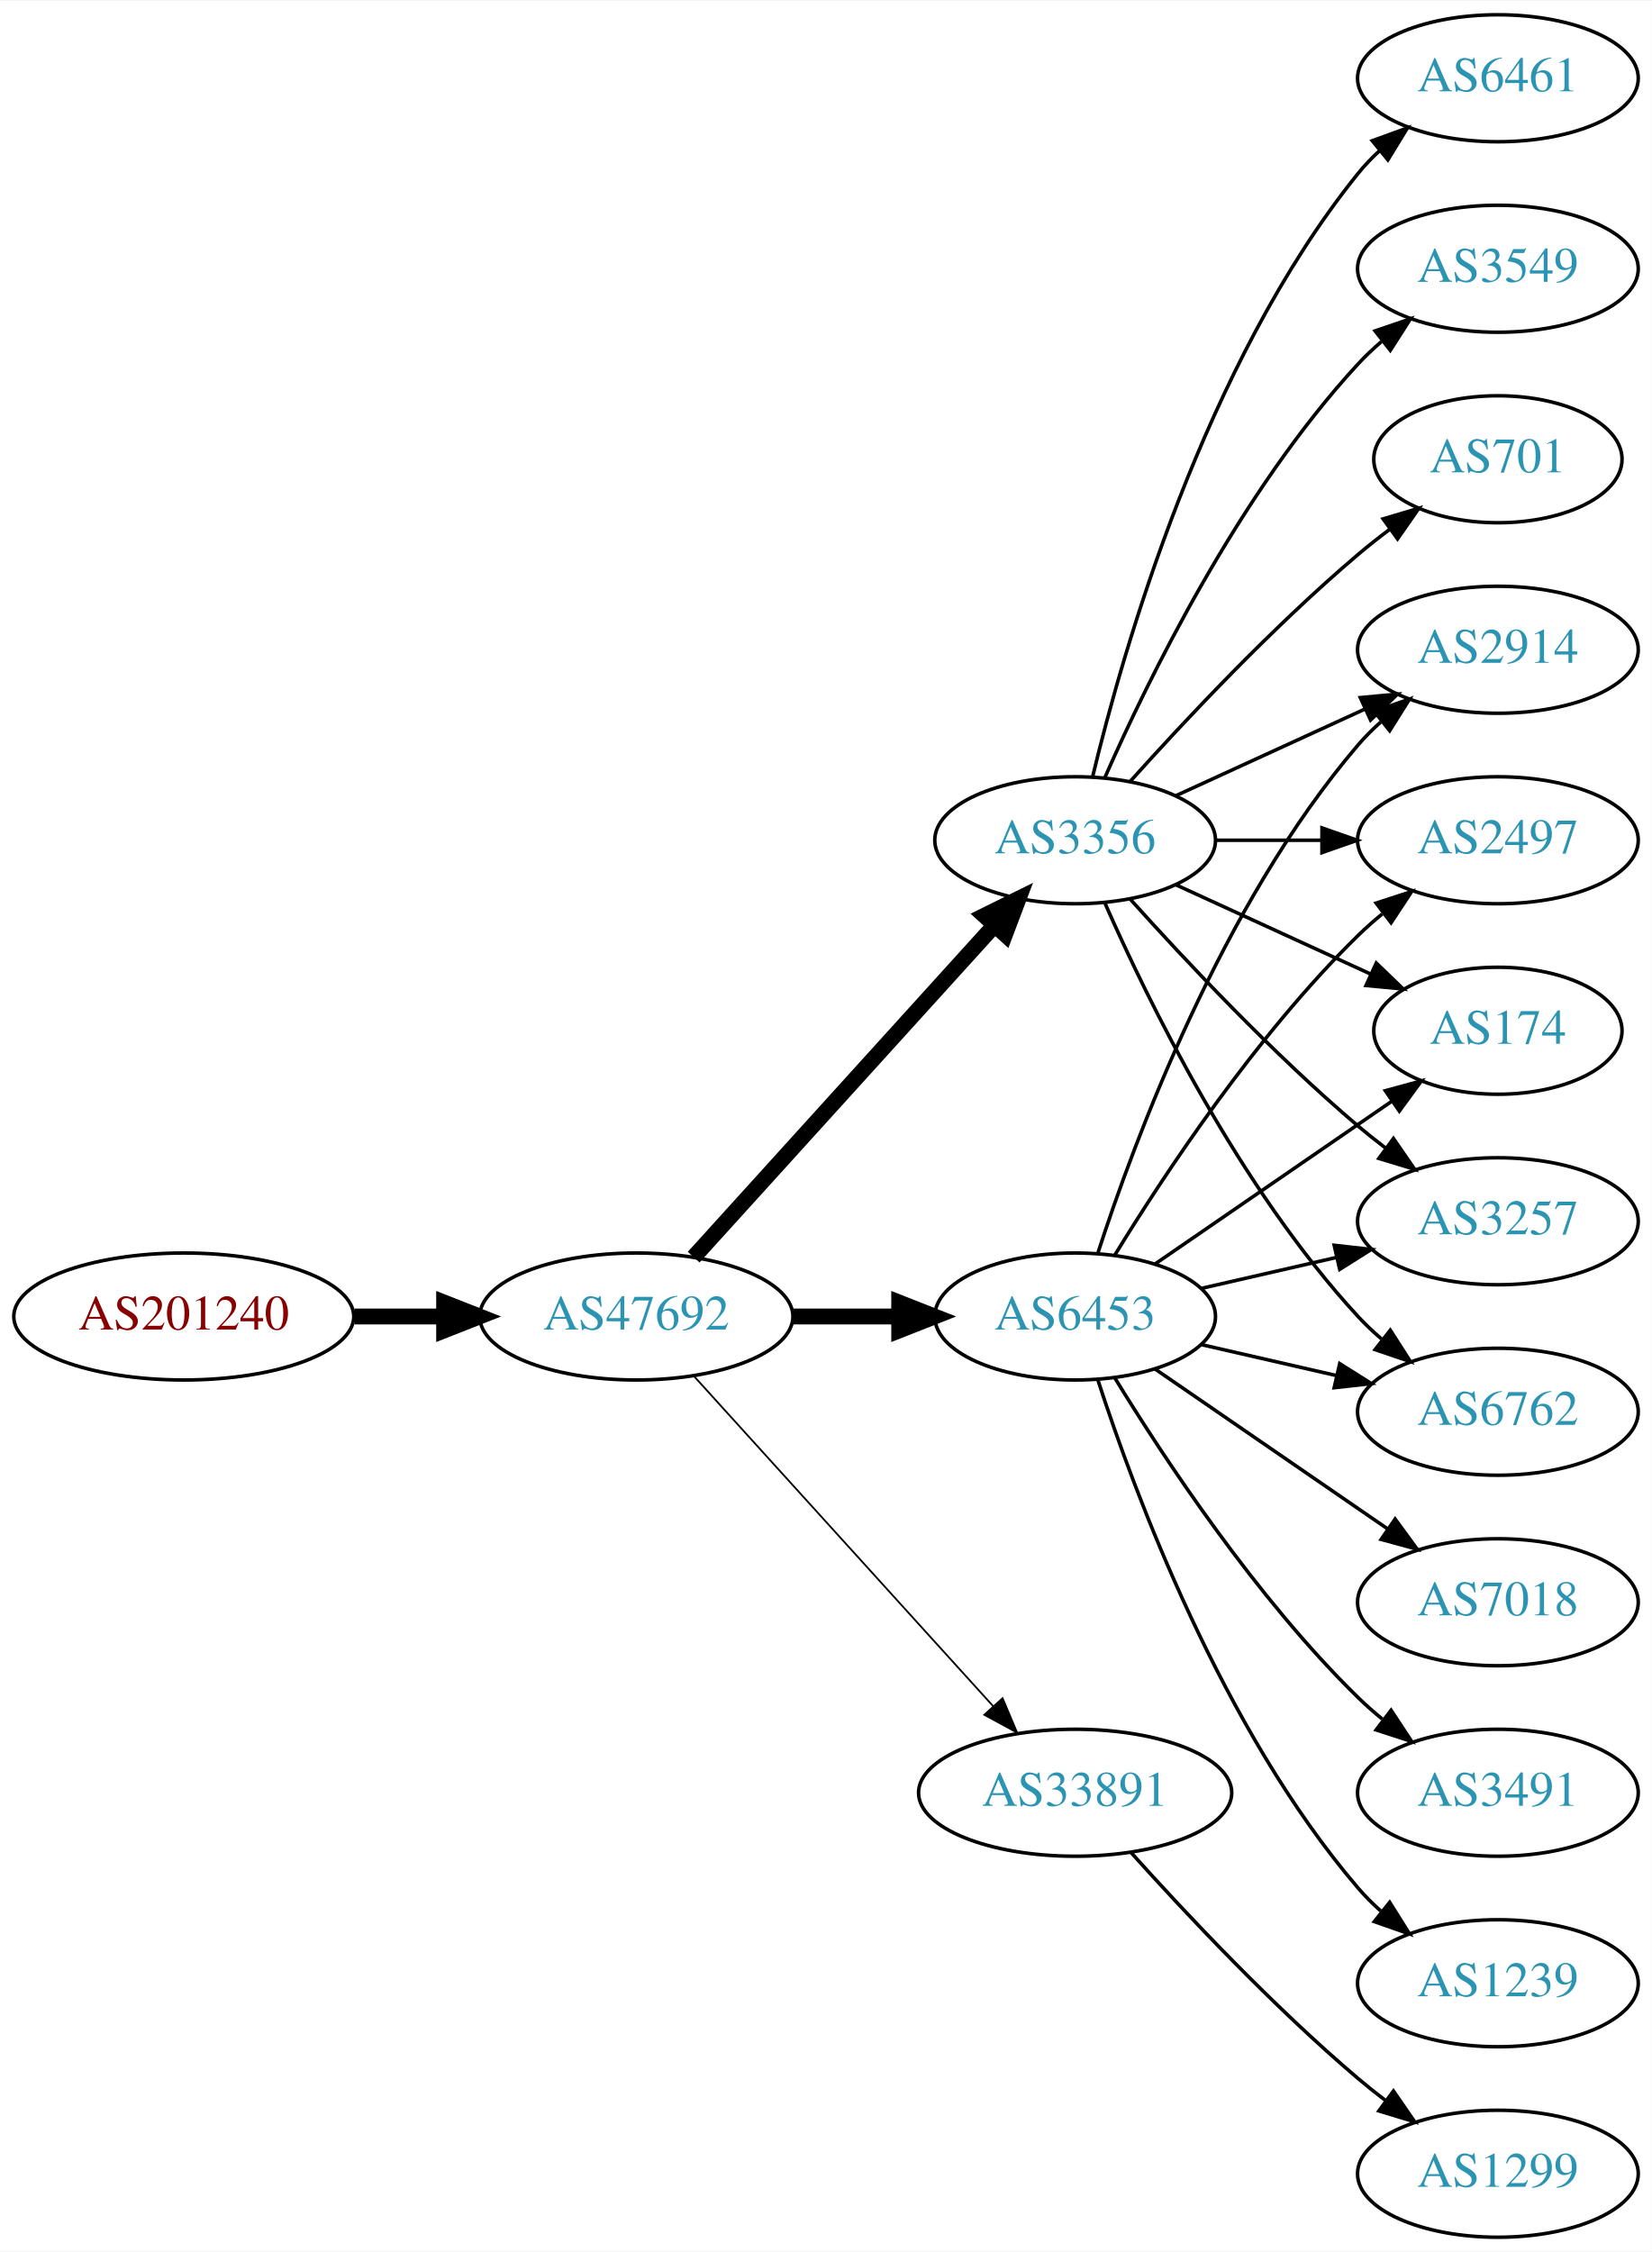
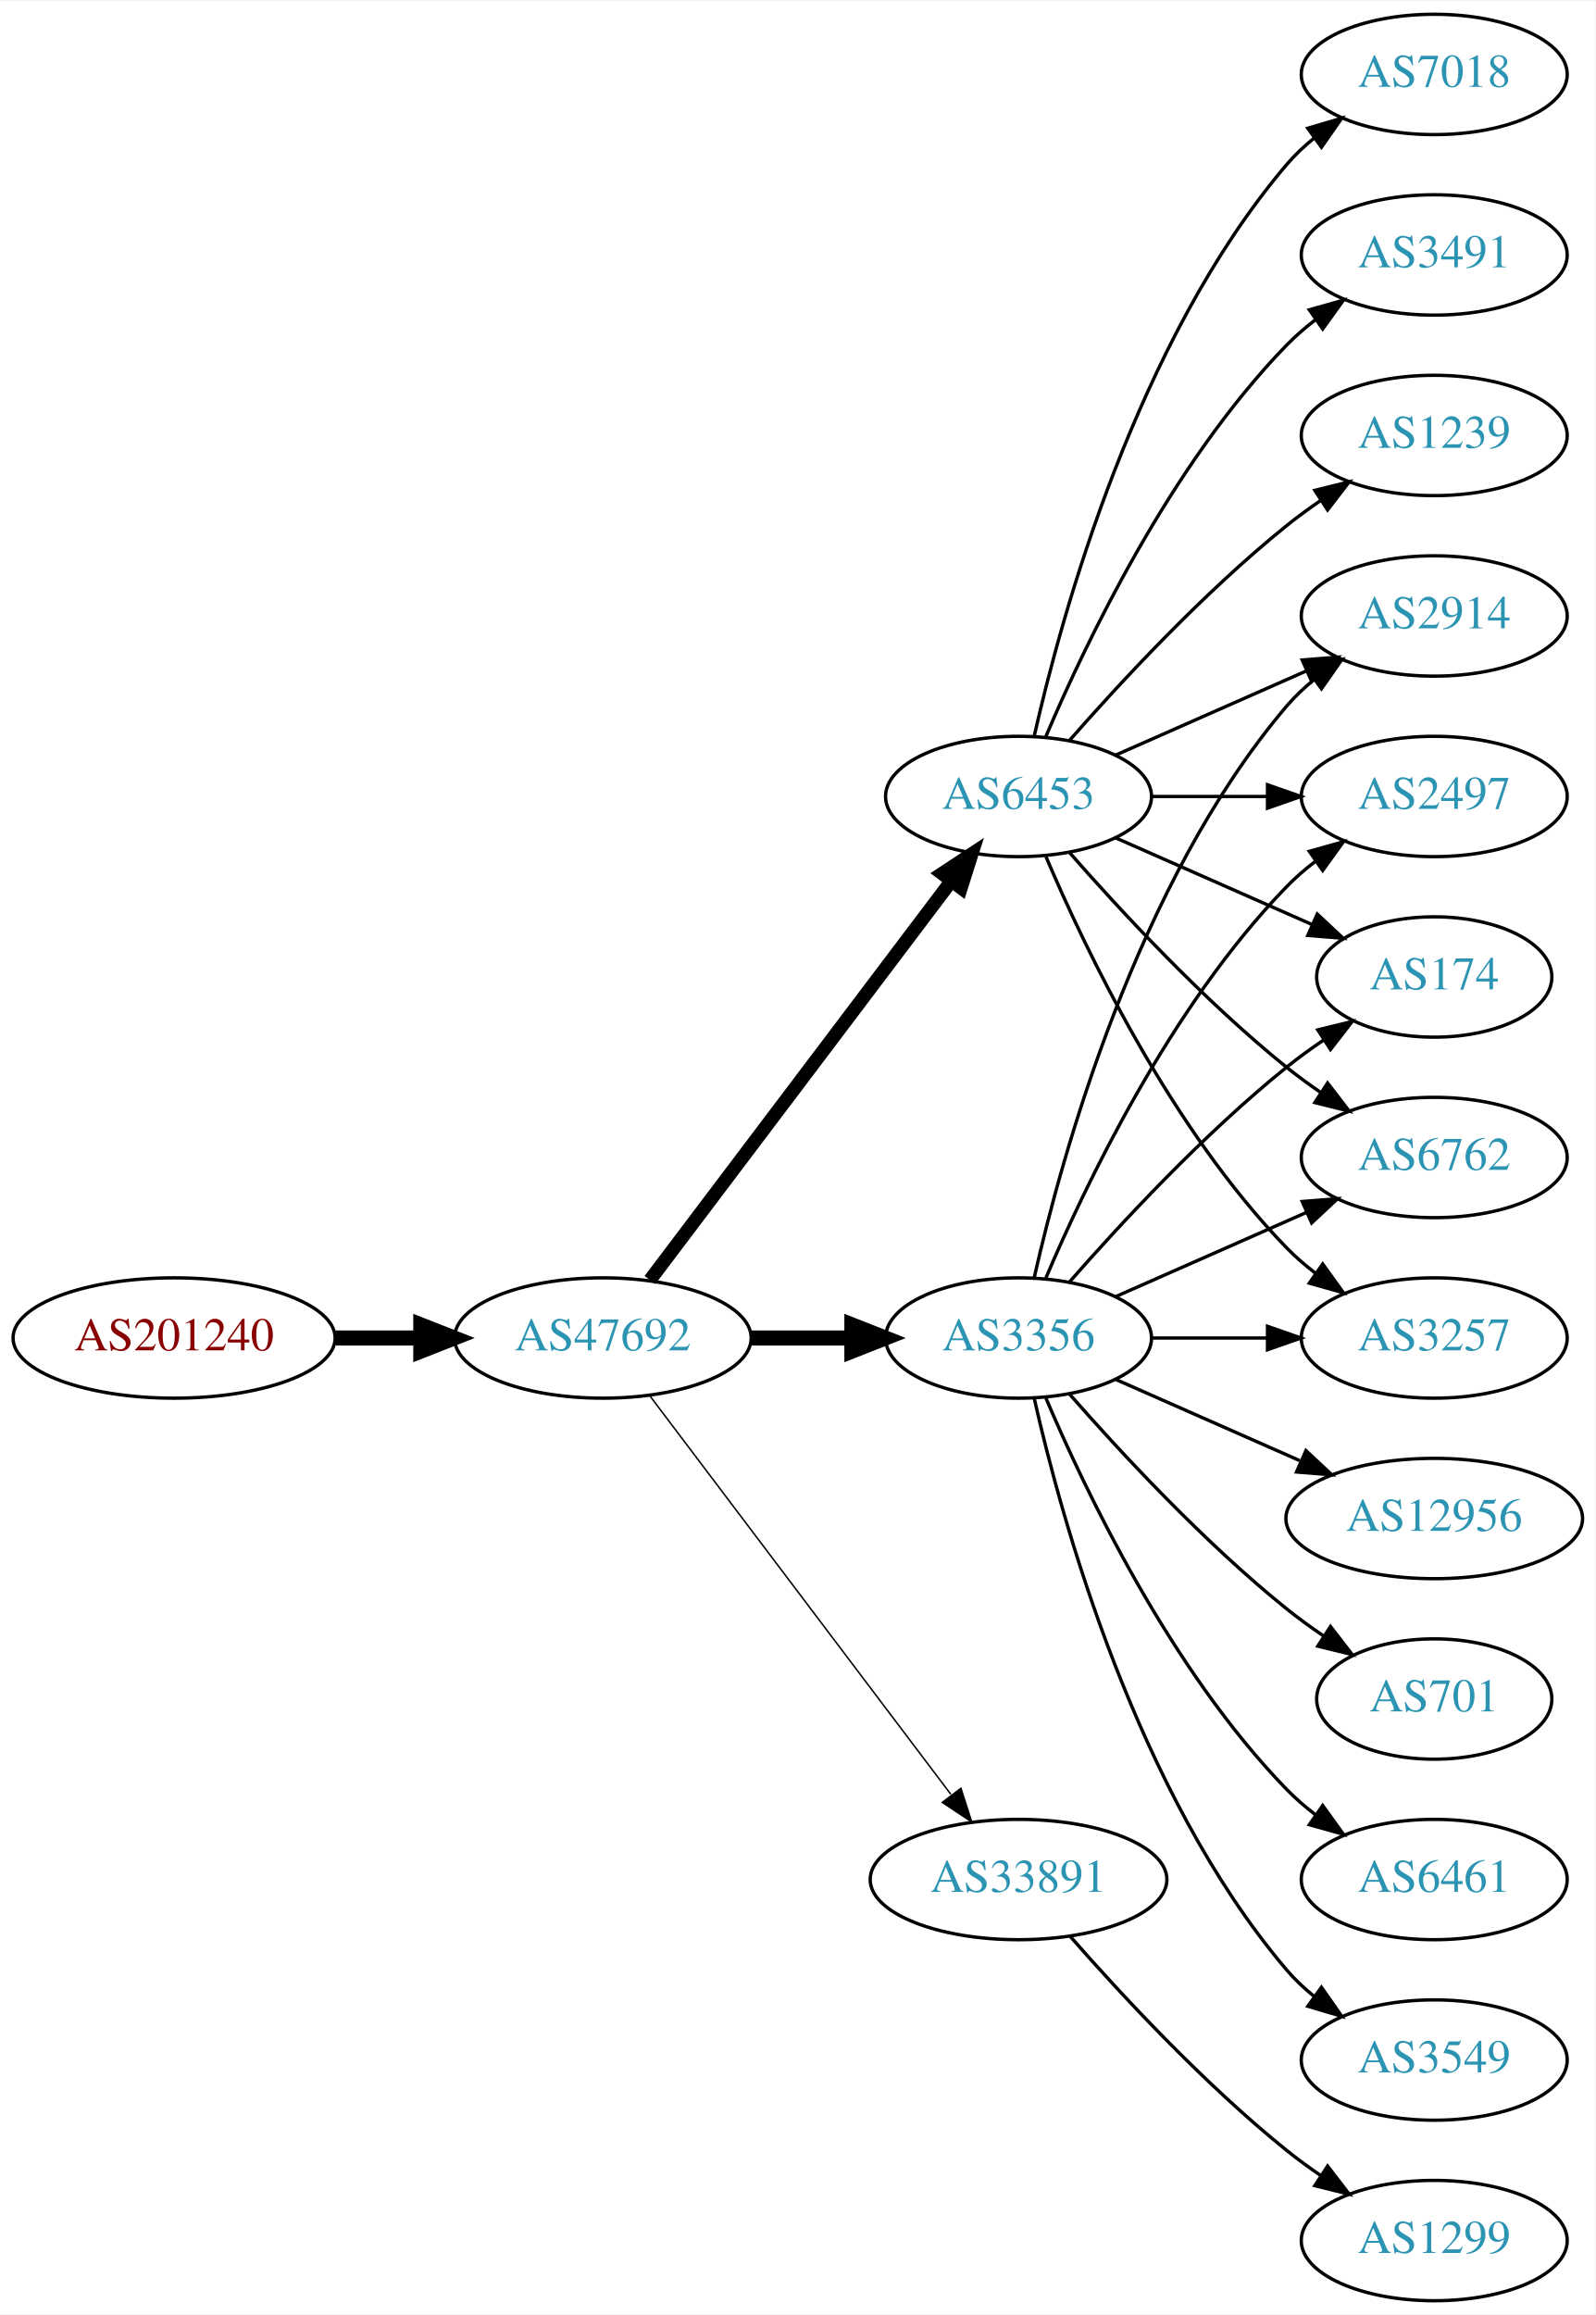
- <svg xmlns="http://www.w3.org/2000/svg" xmlns:xlink="http://www.w3.org/1999/xlink" width="468pt" height="638pt" viewBox="0.00 0.00 468.27 638.00">
-   <g id="graph0" class="graph" transform="scale(1 1) rotate(0) translate(4 634)">
-     <polygon fill="white" stroke="none" points="-4,4 -4,-634 464.269,-634 464.269,4 -4,4" />
+ <svg xmlns="http://www.w3.org/2000/svg" xmlns:xlink="http://www.w3.org/1999/xlink" width="477pt" height="692pt" viewBox="0.00 0.00 477.37 692.00">
+   <g id="graph0" class="graph" transform="scale(1 1) rotate(0) translate(4 688)">
+     <polygon fill="white" stroke="none" points="-4,4 -4,-688 473.368,-688 473.368,4 -4,4" />
    <g id="node1" class="node">
      <g id="a_node1">
        <a xlink:href="/asn/201240" xlink:title="AS201240 ~ OpenIoT [AT]">
-           <ellipse fill="#ffffff" stroke="black" cx="48.096" cy="-261" rx="48.192" ry="18" />
-           <text text-anchor="middle" x="48.096" y="-257.3" font-family="Times,serif" font-size="14.00" fill="#880000">AS201240</text>
+           <ellipse fill="#ffffff" stroke="black" cx="48.096" cy="-288" rx="48.192" ry="18" />
+           <text text-anchor="middle" x="48.096" y="-284.3" font-family="Times,serif" font-size="14.00" fill="#880000">AS201240</text>
        </a>
      </g>
    </g>
    <g id="node2" class="node">
      <g id="a_node2">
        <a xlink:href="/asn/47692" xlink:title="AS47692 ~ Nessus GmbH [AT]">
-           <ellipse fill="#ffffff" stroke="black" cx="176.388" cy="-261" rx="44.393" ry="18" />
-           <text text-anchor="middle" x="176.388" y="-257.3" font-family="Times,serif" font-size="14.00" fill="#2c94b3">AS47692</text>
+           <ellipse fill="#ffffff" stroke="black" cx="176.388" cy="-288" rx="44.393" ry="18" />
+           <text text-anchor="middle" x="176.388" y="-284.3" font-family="Times,serif" font-size="14.00" fill="#2c94b3">AS47692</text>
        </a>
      </g>
    </g>
    <g id="edge1" class="edge">
-       <path fill="none" stroke="black" stroke-width="4.5" d="M96.481,-261C104.742,-261 113.386,-261 121.799,-261" />
-       <polygon fill="black" stroke="black" stroke-width="4.5" points="121.904,-264.938 131.904,-261 121.904,-257.063 121.904,-264.938" />
+       <path fill="none" stroke="black" stroke-width="4.5" d="M96.481,-288C104.742,-288 113.386,-288 121.799,-288" />
+       <polygon fill="black" stroke="black" stroke-width="4.5" points="121.904,-291.938 131.904,-288 121.904,-284.063 121.904,-291.938" />
    </g>
    <g id="node3" class="node">
      <g id="a_node3">
-         <a xlink:href="/asn/6453" xlink:title="AS6453 ~ TATA COMMUNICATIONS (AMERICA) INC [US]">
-           <ellipse fill="#ffffff" stroke="black" cx="300.78" cy="-261" rx="39.794" ry="18" />
-           <text text-anchor="middle" x="300.78" y="-257.3" font-family="Times,serif" font-size="14.00" fill="#2c94b3">AS6453</text>
+         <a xlink:href="/asn/3356" xlink:title="AS3356 ~ Level 3 Parent, LLC [US]">
+           <ellipse fill="#ffffff" stroke="black" cx="300.78" cy="-288" rx="39.794" ry="18" />
+           <text text-anchor="middle" x="300.78" y="-284.3" font-family="Times,serif" font-size="14.00" fill="#2c94b3">AS3356</text>
        </a>
      </g>
    </g>
    <g id="edge2" class="edge">
-       <path fill="none" stroke="black" stroke-width="4.5" d="M220.883,-261C230.572,-261 240.909,-261 250.802,-261" />
-       <polygon fill="black" stroke="black" stroke-width="4.5" points="250.904,-264.938 260.904,-261 250.904,-257.063 250.904,-264.938" />
+       <path fill="none" stroke="black" stroke-width="4.5" d="M220.883,-288C230.572,-288 240.909,-288 250.802,-288" />
+       <polygon fill="black" stroke="black" stroke-width="4.5" points="250.904,-291.938 260.904,-288 250.904,-284.063 250.904,-291.938" />
    </g>
    <g id="node4" class="node">
      <g id="a_node4">
-         <a xlink:href="/asn/3356" xlink:title="AS3356 ~ Level 3 Parent, LLC [US]">
-           <ellipse fill="#ffffff" stroke="black" cx="300.78" cy="-396" rx="39.794" ry="18" />
-           <text text-anchor="middle" x="300.78" y="-392.3" font-family="Times,serif" font-size="14.00" fill="#2c94b3">AS3356</text>
+         <a xlink:href="/asn/6453" xlink:title="AS6453 ~ TATA COMMUNICATIONS (AMERICA) INC [US]">
+           <ellipse fill="#ffffff" stroke="black" cx="300.78" cy="-450" rx="39.794" ry="18" />
+           <text text-anchor="middle" x="300.78" y="-446.3" font-family="Times,serif" font-size="14.00" fill="#2c94b3">AS6453</text>
        </a>
      </g>
    </g>
    <g id="edge3" class="edge">
-       <path fill="none" stroke="black" stroke-width="4.5" d="M192.641,-277.825C214.104,-301.499 253.335,-344.771 277.903,-371.87" />
-       <polygon fill="black" stroke="black" stroke-width="4.5" points="275.085,-374.623 284.718,-379.387 280.919,-369.334 275.085,-374.623" />
+       <path fill="none" stroke="black" stroke-width="4.05" d="M190.486,-305.337C212.11,-333.96 255.381,-391.233 280.504,-424.486" />
+       <polygon fill="black" stroke="black" stroke-width="4.05" points="277.92,-426.945 286.776,-432.788 283.575,-422.673 277.92,-426.945" />
    </g>
    <g id="node5" class="node">
      <g id="a_node5">
        <a xlink:href="/asn/33891" xlink:title="AS33891 ~ CORE-BACKBONE GMBH GLOBAL NETWORK [DE]">
          <ellipse fill="#ffffff" stroke="black" cx="300.78" cy="-126" rx="44.393" ry="18" />
          <text text-anchor="middle" x="300.78" y="-122.3" font-family="Times,serif" font-size="14.00" fill="#2c94b3">AS33891</text>
        </a>
      </g>
    </g>
    <g id="edge4" class="edge">
-       <path fill="none" stroke="black" stroke-width="0.5" d="M192.641,-244.175C213.988,-220.63 252.91,-177.698 277.501,-150.574" />
-       <polygon fill="black" stroke="black" stroke-width="0.5" points="280.21,-152.796 284.334,-143.037 275.024,-148.095 280.21,-152.796" />
+       <path fill="none" stroke="black" stroke-width="0.45" d="M190.486,-270.663C212.11,-242.04 255.381,-184.767 280.504,-151.514" />
+       <polygon fill="black" stroke="black" stroke-width="0.45" points="283.54,-153.301 286.776,-143.212 277.955,-149.081 283.54,-153.301" />
    </g>
    <g id="node6" class="node">
      <g id="a_node6">
-         <a xlink:href="/asn/174" xlink:title="AS174 ~ Cogent Communications [US]">
-           <ellipse fill="#ffffff" stroke="black" cx="420.622" cy="-342" rx="35.194" ry="18" />
-           <text text-anchor="middle" x="420.622" y="-338.3" font-family="Times,serif" font-size="14.00" fill="#2c94b3">AS174</text>
+         <a xlink:href="/asn/2914" xlink:title="AS2914 ~ NTT America, Inc. [US]">
+           <ellipse fill="#ffffff" stroke="black" cx="425.172" cy="-504" rx="39.794" ry="18" />
+           <text text-anchor="middle" x="425.172" y="-500.3" font-family="Times,serif" font-size="14.00" fill="#2c94b3">AS2914</text>
        </a>
      </g>
    </g>
    <g id="edge5" class="edge">
-       <path fill="none" stroke="black" d="M323.394,-275.857C342.231,-288.805 369.711,-307.693 390.487,-321.973" />
-       <polygon fill="black" stroke="black" points="388.712,-325.001 398.935,-327.781 392.677,-319.232 388.712,-325.001" />
+       <path fill="none" stroke="black" d="M305.474,-306.075C313.613,-342.148 336.046,-424.14 380.976,-477 383.41,-479.864 386.227,-482.521 389.231,-484.961" />
+       <polygon fill="black" stroke="black" points="387.331,-487.905 397.492,-490.906 391.42,-482.224 387.331,-487.905" />
    </g>
    <g id="node7" class="node">
      <g id="a_node7">
-         <a xlink:href="/asn/7018" xlink:title="AS7018 ~ AT&amp;T Services, Inc. [US]">
-           <ellipse fill="#ffffff" stroke="black" cx="420.622" cy="-180" rx="39.794" ry="18" />
-           <text text-anchor="middle" x="420.622" y="-176.3" font-family="Times,serif" font-size="14.00" fill="#2c94b3">AS7018</text>
+         <a xlink:href="/asn/3549" xlink:title="AS3549 ~ Level 3 Parent, LLC [US]">
+           <ellipse fill="#ffffff" stroke="black" cx="425.172" cy="-72" rx="39.794" ry="18" />
+           <text text-anchor="middle" x="425.172" y="-68.3" font-family="Times,serif" font-size="14.00" fill="#2c94b3">AS3549</text>
        </a>
      </g>
    </g>
    <g id="edge6" class="edge">
-       <path fill="none" stroke="black" d="M323.394,-246.143C341.882,-233.435 368.696,-215.005 389.326,-200.825" />
-       <polygon fill="black" stroke="black" points="391.488,-203.586 397.746,-195.037 387.522,-197.817 391.488,-203.586" />
+       <path fill="none" stroke="black" d="M305.474,-269.925C313.613,-233.852 336.046,-151.86 380.976,-99 383.41,-96.136 386.227,-93.479 389.231,-91.039" />
+       <polygon fill="black" stroke="black" points="391.42,-93.776 397.492,-85.094 387.331,-88.095 391.42,-93.776" />
    </g>
    <g id="node8" class="node">
      <g id="a_node8">
-         <a xlink:href="/asn/3257" xlink:title="AS3257 ~ GTT [DE]">
-           <ellipse fill="#ffffff" stroke="black" cx="420.622" cy="-288" rx="39.794" ry="18" />
-           <text text-anchor="middle" x="420.622" y="-284.3" font-family="Times,serif" font-size="14.00" fill="#2c94b3">AS3257</text>
+         <a xlink:href="/asn/2497" xlink:title="AS2497 ~ Internet Initiative Japan Inc. [JP]">
+           <ellipse fill="#ffffff" stroke="black" cx="425.172" cy="-450" rx="39.794" ry="18" />
+           <text text-anchor="middle" x="425.172" y="-446.3" font-family="Times,serif" font-size="14.00" fill="#2c94b3">AS2497</text>
        </a>
      </g>
    </g>
    <g id="edge7" class="edge">
-       <path fill="none" stroke="black" d="M336.499,-268.955C348.499,-271.704 362.12,-274.825 374.812,-277.733" />
-       <polygon fill="black" stroke="black" points="374.215,-281.187 384.744,-280.009 375.778,-274.364 374.215,-281.187" />
+       <path fill="none" stroke="black" d="M308.97,-305.975C320.737,-333.682 346.312,-387.348 380.976,-423 383.596,-425.695 386.537,-428.239 389.619,-430.608" />
+       <polygon fill="black" stroke="black" points="387.786,-433.597 397.988,-436.455 391.795,-427.859 387.786,-433.597" />
    </g>
    <g id="node9" class="node">
      <g id="a_node9">
-         <a xlink:href="/asn/6762" xlink:title="AS6762 ~ TELECOM ITALIA SPARKLE S.p.A. [IT]">
-           <ellipse fill="#ffffff" stroke="black" cx="420.622" cy="-234" rx="39.794" ry="18" />
-           <text text-anchor="middle" x="420.622" y="-230.3" font-family="Times,serif" font-size="14.00" fill="#2c94b3">AS6762</text>
+         <a xlink:href="/asn/174" xlink:title="AS174 ~ Cogent Communications [US]">
+           <ellipse fill="#ffffff" stroke="black" cx="425.172" cy="-396" rx="35.194" ry="18" />
+           <text text-anchor="middle" x="425.172" y="-392.3" font-family="Times,serif" font-size="14.00" fill="#2c94b3">AS174</text>
        </a>
      </g>
    </g>
    <g id="edge8" class="edge">
-       <path fill="none" stroke="black" d="M336.499,-253.045C348.499,-250.296 362.12,-247.175 374.812,-244.267" />
-       <polygon fill="black" stroke="black" points="375.778,-247.636 384.744,-241.991 374.215,-240.813 375.778,-247.636" />
+       <path fill="none" stroke="black" d="M315.932,-304.663C331.034,-321.894 356.155,-349.024 380.976,-369 384.481,-371.821 388.299,-374.587 392.167,-377.208" />
+       <polygon fill="black" stroke="black" points="390.317,-380.18 400.613,-382.682 394.124,-374.306 390.317,-380.18" />
    </g>
    <g id="node10" class="node">
      <g id="a_node10">
-         <a xlink:href="/asn/3491" xlink:title="AS3491 ~ PCCW Global, Inc. [US]">
-           <ellipse fill="#ffffff" stroke="black" cx="420.622" cy="-126" rx="39.794" ry="18" />
-           <text text-anchor="middle" x="420.622" y="-122.3" font-family="Times,serif" font-size="14.00" fill="#2c94b3">AS3491</text>
+         <a xlink:href="/asn/12956" xlink:title="AS12956 ~ TELXIUS [ES]">
+           <ellipse fill="#ffffff" stroke="black" cx="425.172" cy="-234" rx="44.393" ry="18" />
+           <text text-anchor="middle" x="425.172" y="-230.3" font-family="Times,serif" font-size="14.00" fill="#2c94b3">AS12956</text>
        </a>
      </g>
    </g>
    <g id="edge9" class="edge">
-       <path fill="none" stroke="black" d="M312.045,-243.56C325.854,-221.009 352.043,-181.278 380.976,-153 383.116,-150.908 385.433,-148.863 387.833,-146.894" />
-       <polygon fill="black" stroke="black" points="390.343,-149.382 396.175,-140.536 386.1,-143.815 390.343,-149.382" />
+       <path fill="none" stroke="black" d="M329.859,-275.611C346.175,-268.413 366.986,-259.231 384.905,-251.325" />
+       <polygon fill="black" stroke="black" points="386.78,-254.323 394.516,-247.084 383.954,-247.919 386.78,-254.323" />
    </g>
    <g id="node11" class="node">
      <g id="a_node11">
-         <a xlink:href="/asn/2914" xlink:title="AS2914 ~ NTT America, Inc. [US]">
-           <ellipse fill="#ffffff" stroke="black" cx="420.622" cy="-450" rx="39.794" ry="18" />
-           <text text-anchor="middle" x="420.622" y="-446.3" font-family="Times,serif" font-size="14.00" fill="#2c94b3">AS2914</text>
+         <a xlink:href="/asn/701" xlink:title="AS701 ~ UUNET [US]">
+           <ellipse fill="#ffffff" stroke="black" cx="425.172" cy="-180" rx="35.194" ry="18" />
+           <text text-anchor="middle" x="425.172" y="-176.3" font-family="Times,serif" font-size="14.00" fill="#2c94b3">AS701</text>
        </a>
      </g>
    </g>
    <g id="edge10" class="edge">
-       <path fill="none" stroke="black" d="M307.227,-278.991C317.541,-310.816 342.403,-377.927 380.976,-423 382.922,-425.274 385.1,-427.449 387.404,-429.507" />
-       <polygon fill="black" stroke="black" points="385.574,-432.524 395.573,-436.027 389.941,-427.053 385.574,-432.524" />
+       <path fill="none" stroke="black" d="M315.932,-271.337C331.034,-254.106 356.155,-226.976 380.976,-207 384.481,-204.179 388.299,-201.413 392.167,-198.792" />
+       <polygon fill="black" stroke="black" points="394.124,-201.694 400.613,-193.318 390.317,-195.82 394.124,-201.694" />
    </g>
    <g id="node12" class="node">
      <g id="a_node12">
-         <a xlink:href="/asn/2497" xlink:title="AS2497 ~ Internet Initiative Japan Inc. [JP]">
-           <ellipse fill="#ffffff" stroke="black" cx="420.622" cy="-396" rx="39.794" ry="18" />
-           <text text-anchor="middle" x="420.622" y="-392.3" font-family="Times,serif" font-size="14.00" fill="#2c94b3">AS2497</text>
+         <a xlink:href="/asn/6762" xlink:title="AS6762 ~ TELECOM ITALIA SPARKLE S.p.A. [IT]">
+           <ellipse fill="#ffffff" stroke="black" cx="425.172" cy="-342" rx="39.794" ry="18" />
+           <text text-anchor="middle" x="425.172" y="-338.3" font-family="Times,serif" font-size="14.00" fill="#2c94b3">AS6762</text>
        </a>
      </g>
    </g>
    <g id="edge11" class="edge">
-       <path fill="none" stroke="black" d="M312.045,-278.44C325.854,-300.991 352.043,-340.722 380.976,-369 383.116,-371.092 385.433,-373.137 387.833,-375.106" />
-       <polygon fill="black" stroke="black" points="386.1,-378.185 396.175,-381.464 390.343,-372.618 386.1,-378.185" />
+       <path fill="none" stroke="black" d="M329.859,-300.389C346.807,-307.866 368.604,-317.483 386.974,-325.588" />
+       <polygon fill="black" stroke="black" points="385.661,-328.834 396.223,-329.669 388.487,-322.43 385.661,-328.834" />
    </g>
    <g id="node13" class="node">
      <g id="a_node13">
-         <a xlink:href="/asn/1239" xlink:title="AS1239 ~ Sprint [US]">
-           <ellipse fill="#ffffff" stroke="black" cx="420.622" cy="-72" rx="39.794" ry="18" />
-           <text text-anchor="middle" x="420.622" y="-68.3" font-family="Times,serif" font-size="14.00" fill="#2c94b3">AS1239</text>
+         <a xlink:href="/asn/3257" xlink:title="AS3257 ~ GTT [DE]">
+           <ellipse fill="#ffffff" stroke="black" cx="425.172" cy="-288" rx="39.794" ry="18" />
+           <text text-anchor="middle" x="425.172" y="-284.3" font-family="Times,serif" font-size="14.00" fill="#2c94b3">AS3257</text>
        </a>
      </g>
    </g>
    <g id="edge12" class="edge">
-       <path fill="none" stroke="black" d="M307.227,-243.009C317.541,-211.184 342.403,-144.073 380.976,-99 382.922,-96.726 385.1,-94.551 387.404,-92.493" />
-       <polygon fill="black" stroke="black" points="389.941,-94.947 395.573,-85.973 385.574,-89.476 389.941,-94.947" />
-     </g>
-     <g id="edge18" class="edge">
-       <path fill="none" stroke="black" d="M329.409,-383.339C345.825,-375.817 366.806,-366.202 384.403,-358.139" />
-       <polygon fill="black" stroke="black" points="386.148,-361.189 393.781,-353.842 383.232,-354.826 386.148,-361.189" />
-     </g>
-     <g id="edge19" class="edge">
-       <path fill="none" stroke="black" d="M316.426,-379.275C331.727,-362.235 356.824,-335.477 380.976,-315 383.473,-312.883 386.133,-310.768 388.845,-308.707" />
-       <polygon fill="black" stroke="black" points="391.011,-311.459 397.021,-302.734 386.882,-305.806 391.011,-311.459" />
-     </g>
-     <g id="edge20" class="edge">
-       <path fill="none" stroke="black" d="M309.196,-378.239C321.264,-350.817 347.235,-297.527 380.976,-261 383.006,-258.802 385.245,-256.681 387.591,-254.66" />
-       <polygon fill="black" stroke="black" points="390.118,-257.126 395.835,-248.206 385.804,-251.614 390.118,-257.126" />
-     </g>
-     <g id="edge13" class="edge">
-       <path fill="none" stroke="black" d="M329.409,-408.661C345.366,-415.973 365.636,-425.261 382.919,-433.181" />
-       <polygon fill="black" stroke="black" points="381.617,-436.435 392.167,-437.419 384.534,-430.071 381.617,-436.435" />
-     </g>
-     <g id="edge14" class="edge">
-       <path fill="none" stroke="black" d="M340.692,-396C350.246,-396 360.595,-396 370.558,-396" />
-       <polygon fill="black" stroke="black" points="370.751,-399.5 380.75,-396 370.75,-392.5 370.751,-399.5" />
+       <path fill="none" stroke="black" d="M340.505,-288C351.444,-288 363.494,-288 374.961,-288" />
+       <polygon fill="black" stroke="black" points="375.278,-291.5 385.278,-288 375.278,-284.5 375.278,-291.5" />
    </g>
    <g id="node14" class="node">
      <g id="a_node14">
        <a xlink:href="/asn/6461" xlink:title="AS6461 ~ Zayo Bandwidth [US]">
-           <ellipse fill="#ffffff" stroke="black" cx="420.622" cy="-612" rx="39.794" ry="18" />
-           <text text-anchor="middle" x="420.622" y="-608.3" font-family="Times,serif" font-size="14.00" fill="#2c94b3">AS6461</text>
-         </a>
-       </g>
+           <ellipse fill="#ffffff" stroke="black" cx="425.172" cy="-126" rx="39.794" ry="18" />
+           <text text-anchor="middle" x="425.172" y="-122.3" font-family="Times,serif" font-size="14.00" fill="#2c94b3">AS6461</text>
+         </a>
+       </g>
+     </g>
+     <g id="edge13" class="edge">
+       <path fill="none" stroke="black" d="M308.97,-270.025C320.737,-242.318 346.312,-188.652 380.976,-153 383.596,-150.305 386.537,-147.761 389.619,-145.392" />
+       <polygon fill="black" stroke="black" points="391.795,-148.141 397.988,-139.545 387.786,-142.403 391.795,-148.141" />
+     </g>
+     <g id="edge20" class="edge">
+       <path fill="none" stroke="black" d="M329.859,-462.389C346.807,-469.866 368.604,-479.483 386.974,-487.588" />
+       <polygon fill="black" stroke="black" points="385.661,-490.834 396.223,-491.669 388.487,-484.43 385.661,-490.834" />
+     </g>
+     <g id="edge17" class="edge">
+       <path fill="none" stroke="black" d="M340.505,-450C351.444,-450 363.494,-450 374.961,-450" />
+       <polygon fill="black" stroke="black" points="375.278,-453.5 385.278,-450 375.278,-446.5 375.278,-453.5" />
+     </g>
+     <g id="edge14" class="edge">
+       <path fill="none" stroke="black" d="M329.859,-437.611C347.288,-429.922 369.845,-419.969 388.528,-411.726" />
+       <polygon fill="black" stroke="black" points="390.162,-414.831 397.898,-407.592 387.336,-408.427 390.162,-414.831" />
+     </g>
+     <g id="edge18" class="edge">
+       <path fill="none" stroke="black" d="M315.932,-433.337C331.034,-416.106 356.155,-388.976 380.976,-369 384.231,-366.38 387.756,-363.808 391.341,-361.354" />
+       <polygon fill="black" stroke="black" points="393.26,-364.281 399.714,-355.879 389.429,-358.423 393.26,-364.281" />
    </g>
    <g id="edge15" class="edge">
-       <path fill="none" stroke="black" d="M305.706,-413.882C314.265,-449.609 337.413,-531.008 380.976,-585 382.807,-587.269 384.876,-589.43 387.083,-591.468" />
-       <polygon fill="black" stroke="black" points="385.006,-594.291 394.965,-597.906 389.434,-588.869 385.006,-594.291" />
+       <path fill="none" stroke="black" d="M308.97,-432.025C320.737,-404.318 346.312,-350.652 380.976,-315 383.596,-312.305 386.537,-309.761 389.619,-307.392" />
+       <polygon fill="black" stroke="black" points="391.795,-310.141 397.988,-301.545 387.786,-304.403 391.795,-310.141" />
    </g>
    <g id="node15" class="node">
      <g id="a_node15">
-         <a xlink:href="/asn/3549" xlink:title="AS3549 ~ Level 3 Parent, LLC [US]">
-           <ellipse fill="#ffffff" stroke="black" cx="420.622" cy="-558" rx="39.794" ry="18" />
-           <text text-anchor="middle" x="420.622" y="-554.3" font-family="Times,serif" font-size="14.00" fill="#2c94b3">AS3549</text>
+         <a xlink:href="/asn/7018" xlink:title="AS7018 ~ AT&amp;T Services, Inc. [US]">
+           <ellipse fill="#ffffff" stroke="black" cx="425.172" cy="-666" rx="39.794" ry="18" />
+           <text text-anchor="middle" x="425.172" y="-662.3" font-family="Times,serif" font-size="14.00" fill="#2c94b3">AS7018</text>
        </a>
      </g>
    </g>
    <g id="edge16" class="edge">
-       <path fill="none" stroke="black" d="M309.196,-413.761C321.264,-441.183 347.235,-494.473 380.976,-531 383.006,-533.198 385.245,-535.319 387.591,-537.34" />
-       <polygon fill="black" stroke="black" points="385.804,-540.386 395.835,-543.794 390.118,-534.874 385.804,-540.386" />
+       <path fill="none" stroke="black" d="M305.474,-468.075C313.613,-504.148 336.046,-586.14 380.976,-639 383.41,-641.864 386.227,-644.521 389.231,-646.961" />
+       <polygon fill="black" stroke="black" points="387.331,-649.905 397.492,-652.906 391.42,-644.224 387.331,-649.905" />
    </g>
    <g id="node16" class="node">
      <g id="a_node16">
-         <a xlink:href="/asn/701" xlink:title="AS701 ~ UUNET [US]">
-           <ellipse fill="#ffffff" stroke="black" cx="420.622" cy="-504" rx="35.194" ry="18" />
-           <text text-anchor="middle" x="420.622" y="-500.3" font-family="Times,serif" font-size="14.00" fill="#2c94b3">AS701</text>
-         </a>
-       </g>
-     </g>
-     <g id="edge17" class="edge">
-       <path fill="none" stroke="black" d="M316.426,-412.725C331.727,-429.765 356.824,-456.523 380.976,-477 383.828,-479.418 386.893,-481.833 390.004,-484.169" />
-       <polygon fill="black" stroke="black" points="388.077,-487.095 398.232,-490.116 392.178,-481.422 388.077,-487.095" />
+         <a xlink:href="/asn/3491" xlink:title="AS3491 ~ PCCW Global, Inc. [US]">
+           <ellipse fill="#ffffff" stroke="black" cx="425.172" cy="-612" rx="39.794" ry="18" />
+           <text text-anchor="middle" x="425.172" y="-608.3" font-family="Times,serif" font-size="14.00" fill="#2c94b3">AS3491</text>
+         </a>
+       </g>
+     </g>
+     <g id="edge19" class="edge">
+       <path fill="none" stroke="black" d="M308.97,-467.975C320.737,-495.682 346.312,-549.348 380.976,-585 383.596,-587.695 386.537,-590.239 389.619,-592.608" />
+       <polygon fill="black" stroke="black" points="387.786,-595.597 397.988,-598.455 391.795,-589.859 387.786,-595.597" />
    </g>
    <g id="node17" class="node">
      <g id="a_node17">
+         <a xlink:href="/asn/1239" xlink:title="AS1239 ~ Sprint [US]">
+           <ellipse fill="#ffffff" stroke="black" cx="425.172" cy="-558" rx="39.794" ry="18" />
+           <text text-anchor="middle" x="425.172" y="-554.3" font-family="Times,serif" font-size="14.00" fill="#2c94b3">AS1239</text>
+         </a>
+       </g>
+     </g>
+     <g id="edge21" class="edge">
+       <path fill="none" stroke="black" d="M315.932,-466.663C331.034,-483.894 356.155,-511.024 380.976,-531 384.231,-533.62 387.756,-536.192 391.341,-538.646" />
+       <polygon fill="black" stroke="black" points="389.429,-541.577 399.714,-544.121 393.26,-535.719 389.429,-541.577" />
+     </g>
+     <g id="node18" class="node">
+       <g id="a_node18">
        <a xlink:href="/asn/1299" xlink:title="AS1299 ~ Telia Carrier [EU]">
-           <ellipse fill="#ffffff" stroke="black" cx="420.622" cy="-18" rx="39.794" ry="18" />
-           <text text-anchor="middle" x="420.622" y="-14.3" font-family="Times,serif" font-size="14.00" fill="#2c94b3">AS1299</text>
-         </a>
-       </g>
-     </g>
-     <g id="edge21" class="edge">
-       <path fill="none" stroke="black" d="M316.712,-108.956C332.038,-91.903 356.974,-65.35 380.976,-45 383.473,-42.883 386.133,-40.768 388.845,-38.707" />
-       <polygon fill="black" stroke="black" points="391.011,-41.459 397.021,-32.734 386.882,-35.806 391.011,-41.459" />
+           <ellipse fill="#ffffff" stroke="black" cx="425.172" cy="-18" rx="39.794" ry="18" />
+           <text text-anchor="middle" x="425.172" y="-14.3" font-family="Times,serif" font-size="14.00" fill="#2c94b3">AS1299</text>
+         </a>
+       </g>
+     </g>
+     <g id="edge22" class="edge">
+       <path fill="none" stroke="black" d="M316.213,-109.017C331.344,-91.772 356.308,-64.852 380.976,-45 384.231,-42.38 387.756,-39.808 391.341,-37.354" />
+       <polygon fill="black" stroke="black" points="393.26,-40.281 399.714,-31.879 389.429,-34.423 393.26,-40.281" />
    </g>
  </g>
</svg>
